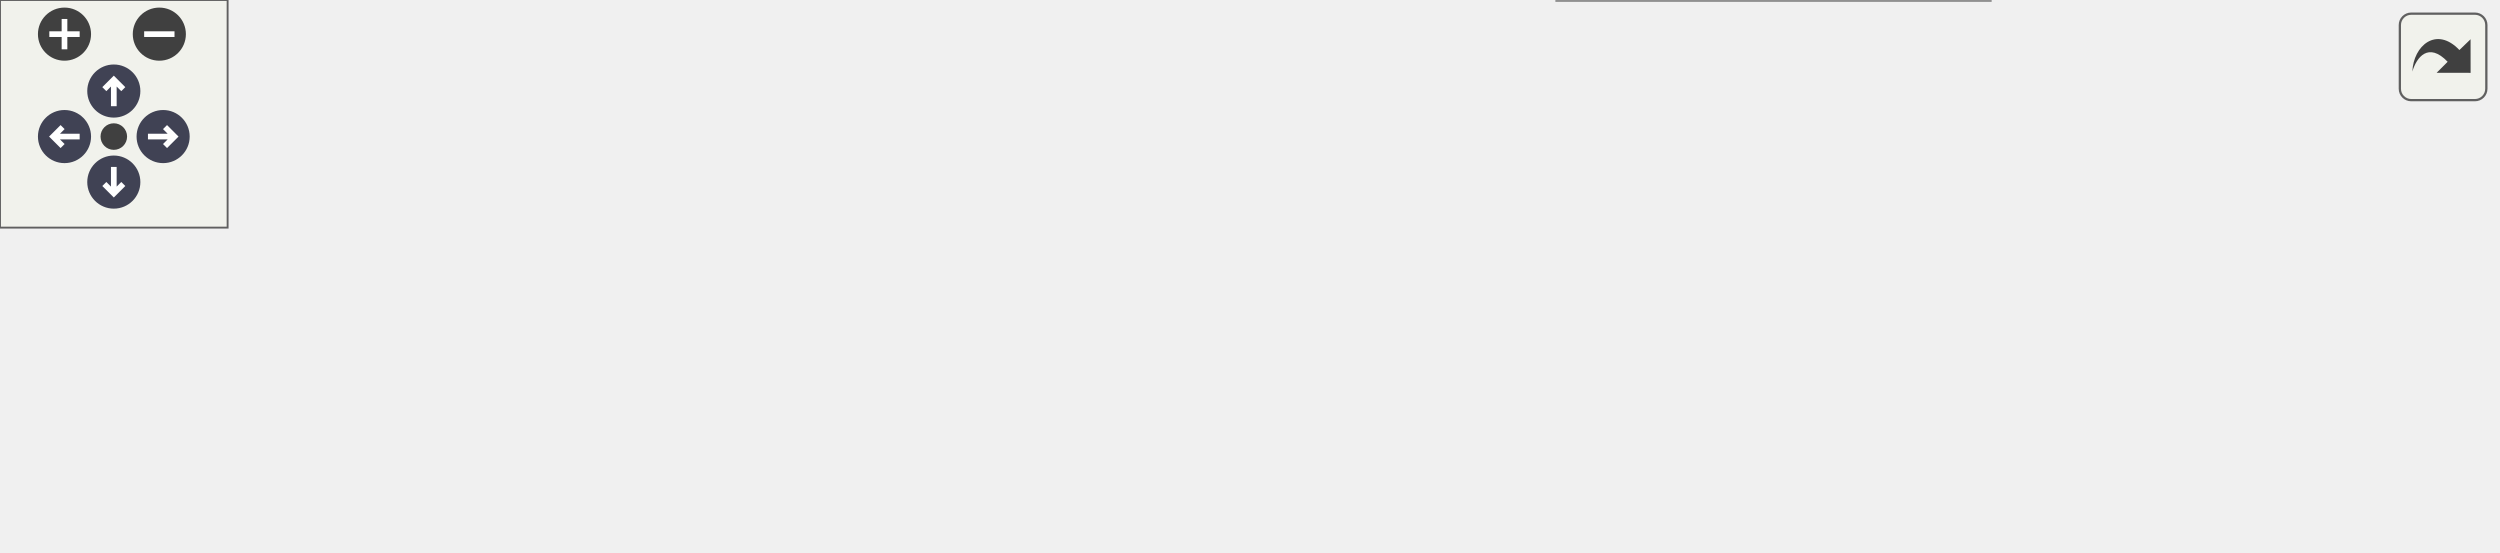
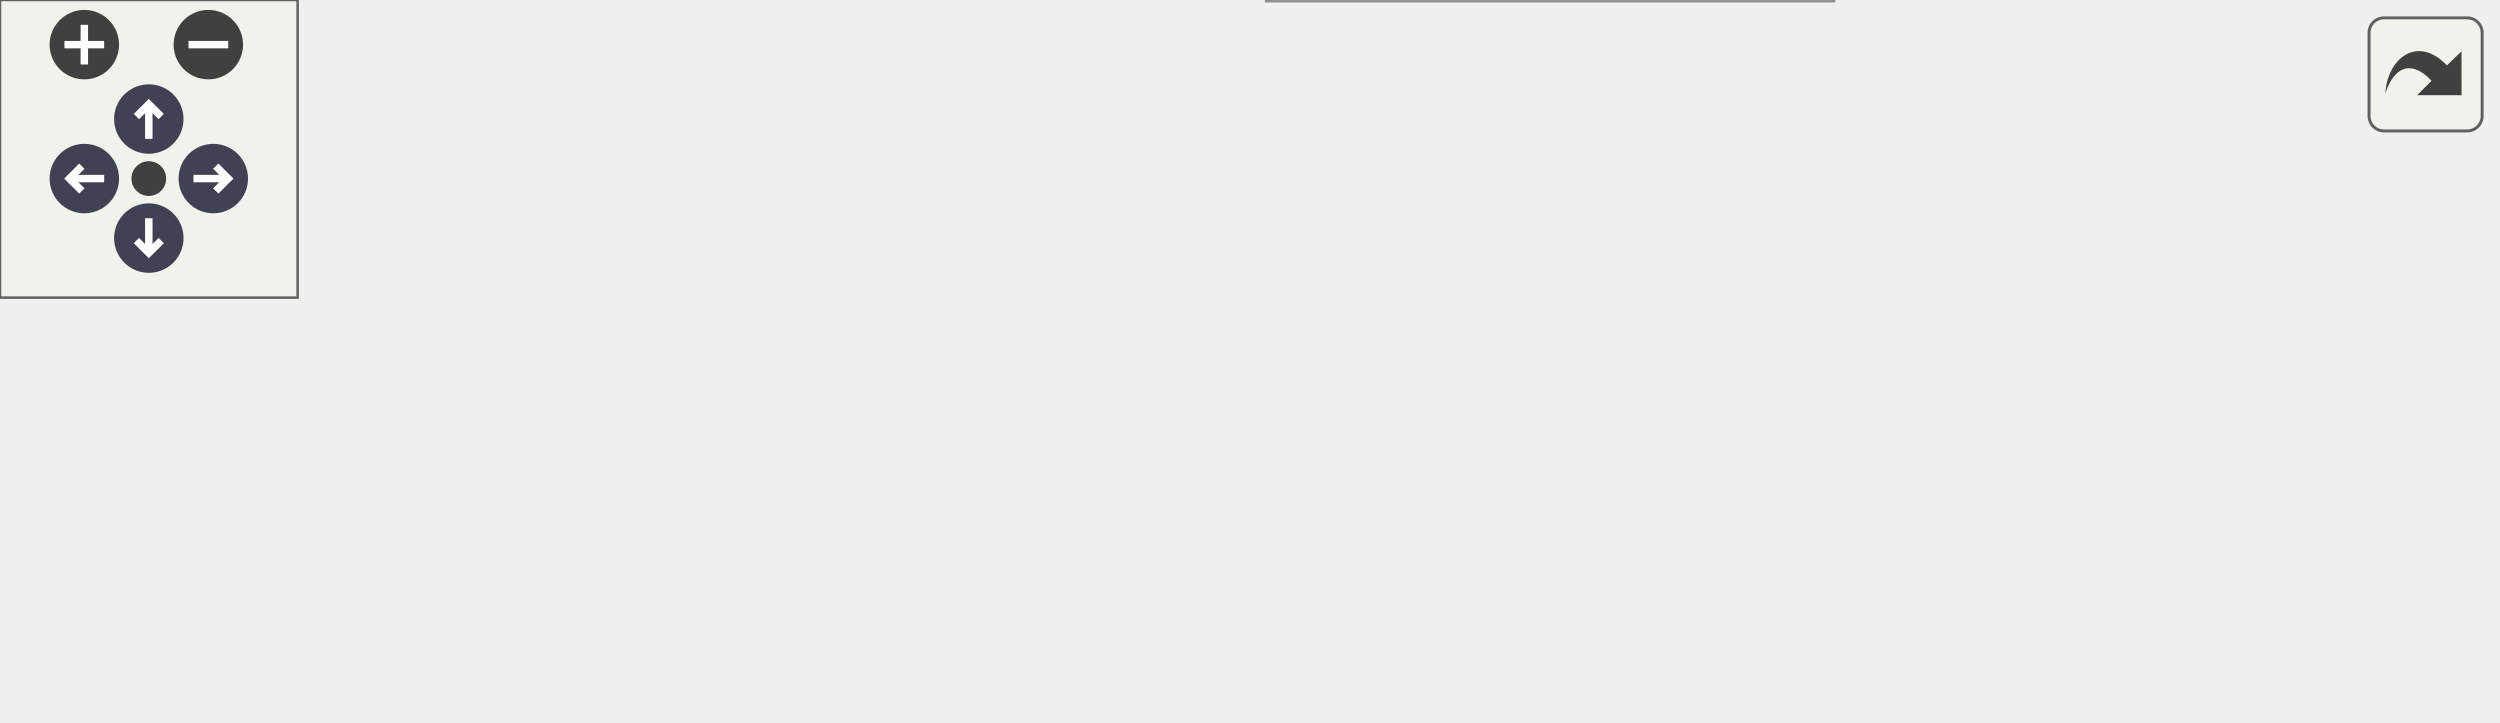
<svg xmlns="http://www.w3.org/2000/svg" xmlns:xlink="http://www.w3.org/1999/xlink" id="main" version="1.1" xml:space="preserve">
  <style type="text/css">
.node, .edge {opacity: 0.7;}
.node.selected, .edge.selected {opacity: 1;}
.edge:hover path { stroke: red; }
.edge:hover polygon { stroke: red; fill: red; }
</style>
  <defs>
    <circle id="rim" cx="0" cy="0" r="7" />
    <circle id="rim2" cx="0" cy="0" r="3.5" />
    <g id="zoomPlus">
      <use xlink:href="#rim" fill="#404040">
        <set attributeName="fill" to="#808080" begin="zoomplus.mouseover" end="zoomplus.mouseout" />
      </use>
      <path d="M-4,0h8M0,-4v8" fill="none" stroke="white" stroke-width="1.5" pointer-events="none" />
    </g>
    <g id="zoomMin">
      <use xlink:href="#rim" fill="#404040">
        <set attributeName="fill" to="#808080" begin="zoomminus.mouseover" end="zoomminus.mouseout" />
      </use>
      <path d="M-4,0h8" fill="none" stroke="white" stroke-width="1.5" pointer-events="none" />
    </g>
    <g id="arrowUp" transform="translate(30 24)">
      <use xlink:href="#rim" />
      <path pointer-events="none" fill="none" stroke="white" stroke-width="1.5" d="M0,-3.0v7 M-2.5,-0.5L0,-3.0L2.5,-0.5" />
    </g>
    <g id="arrowRight" transform="rotate(90) translate(36 -43)">
      <use xlink:href="#rim" />
      <path pointer-events="none" fill="none" stroke="white" stroke-width="1.5" d="M0,-3.0v7 M-2.5,-0.5L0,-3.0L2.5,-0.5" />
    </g>
    <g id="arrowDown" transform="rotate(180) translate(-30 -48)">
      <use xlink:href="#rim" />
      <path pointer-events="none" fill="none" stroke="white" stroke-width="1.5" d="M0,-3.0v7 M-2.5,-0.5L0,-3.0L2.5,-0.5" />
    </g>
    <g id="arrowLeft" transform="rotate(270) translate(-36 17)">
      <use xlink:href="#rim" />
      <path pointer-events="none" fill="none" stroke="white" stroke-width="1.5" d="M0,-3.0v7 M-2.5,-0.5L0,-3.0L2.5,-0.5" />
    </g>
    <g id="resetDef">
      <use xlink:href="#rim2" fill="#404040">
        <set attributeName="fill" to="#808080" begin="reset.mouseover" end="reset.mouseout" />
      </use>
    </g>
  </defs>
  <svg id="graph" class="graph">
    <g id="viewport">
      <g id="Node000001" class="node">
        <g id="a_Node000001">
          <a xlink:title=" ">
-             <polygon fill="#999999" stroke="#666666" points="394,-85 239,-85 239,-66 394,-66 394,-85" />
-             <text text-anchor="middle" x="316.5" y="-73" font-family="Helvetica,sans-Serif" font-size="10.00">src/networking/networking.h</text>
+             <polygon fill="#999999" stroke="#666666" points="314,-85 159,-85 159,-66 314,-66 314,-85" />
+             <text text-anchor="middle" x="236.5" y="-73" font-family="Helvetica,sans-Serif" font-size="10.00">src/networking/networking.h</text>
          </a>
        </g>
      </g>
      <g id="Node000002" class="node">
        <g id="a_Node000002">
          <a xlink:href="main_8c.html" target="_top" xlink:title=" ">
            <polygon fill="white" stroke="#666666" points="67,-24.5 0,-24.5 0,-5.5 67,-5.5 67,-24.5" />
            <text text-anchor="middle" x="33.5" y="-12.5" font-family="Helvetica,sans-Serif" font-size="10.00">src/main.c</text>
          </a>
        </g>
      </g>
      <g id="edge1_Node000001_Node000002" class="edge">
        <g id="a_edge1_Node000001_Node000002">
          <a xlink:title=" ">
-             <path fill="none" stroke="#63b8ff" d="M247.49,-64.38C199,-56.63 132.81,-44.77 75.5,-30 69.55,-28.47 63.21,-26.52 57.32,-24.58" />
-             <polygon fill="#63b8ff" stroke="#63b8ff" points="247.14,-67.86 257.56,-65.97 248.23,-60.95 247.14,-67.86" />
+             <path fill="none" stroke="#63b8ff" d="M194.19,-63.27C161.86,-54.56 116.23,-41.99 76.5,-30 70.94,-28.32 65,-26.44 59.36,-24.62" />
+             <polygon fill="#63b8ff" stroke="#63b8ff" points="193.64,-66.75 204.2,-65.96 195.45,-59.99 193.64,-66.75" />
          </a>
        </g>
      </g>
      <g id="Node000003" class="node">
        <g id="a_Node000003">
-           <a xlink:href="packets_8c.html" target="_top" xlink:title=" ">
-             <polygon fill="white" stroke="#666666" points="222,-24.5 85,-24.5 85,-5.5 222,-5.5 222,-24.5" />
-             <text text-anchor="middle" x="153.5" y="-12.5" font-family="Helvetica,sans-Serif" font-size="10.00">src/networking/packets.c</text>
+           <a xlink:href="replication_8c.html" target="_top" xlink:title=" ">
+             <polygon fill="white" stroke="#666666" points="237.5,-24.5 85.5,-24.5 85.5,-5.5 237.5,-5.5 237.5,-24.5" />
+             <text text-anchor="middle" x="161.5" y="-12.5" font-family="Helvetica,sans-Serif" font-size="10.00">src/networking/replication.c</text>
          </a>
        </g>
      </g>
      <g id="edge2_Node000001_Node000003" class="edge">
        <g id="a_edge2_Node000001_Node000003">
          <a xlink:title=" ">
-             <path fill="none" stroke="#63b8ff" d="M283.13,-62.52C251.62,-51.21 205.13,-34.53 177.23,-24.52" />
-             <polygon fill="#63b8ff" stroke="#63b8ff" points="282.2,-65.91 292.8,-65.99 284.57,-59.32 282.2,-65.91" />
+             <path fill="none" stroke="#63b8ff" d="M217.32,-59.54C203.15,-48.49 184.37,-33.84 172.61,-24.67" />
+             <polygon fill="#63b8ff" stroke="#63b8ff" points="215.4,-62.48 225.43,-65.87 219.7,-56.96 215.4,-62.48" />
          </a>
        </g>
      </g>
      <g id="Node000004" class="node">
        <g id="a_Node000004">
-           <a xlink:href="replication_8c.html" target="_top" xlink:title=" ">
-             <polygon fill="white" stroke="#666666" points="392.5,-24.5 240.5,-24.5 240.5,-5.5 392.5,-5.5 392.5,-24.5" />
-             <text text-anchor="middle" x="316.5" y="-12.5" font-family="Helvetica,sans-Serif" font-size="10.00">src/networking/replication.c</text>
+           <a xlink:href="start__game_8c.html" target="_top" xlink:title=" ">
+             <polygon fill="white" stroke="#666666" points="369.5,-30 255.5,-30 255.5,0 369.5,0 369.5,-30" />
+             <text text-anchor="start" x="263.5" y="-18" font-family="Helvetica,sans-Serif" font-size="10.00">src/networking/start</text>
+             <text text-anchor="middle" x="312.5" y="-7" font-family="Helvetica,sans-Serif" font-size="10.00">_game.c</text>
          </a>
        </g>
      </g>
      <g id="edge3_Node000001_Node000004" class="edge">
        <g id="a_edge3_Node000001_Node000004">
          <a xlink:title=" ">
-             <path fill="none" stroke="#63b8ff" d="M316.5,-55.66C316.5,-45.24 316.5,-32.8 316.5,-24.67" />
-             <polygon fill="#63b8ff" stroke="#63b8ff" points="313,-55.87 316.5,-65.87 320,-55.87 313,-55.87" />
+             <path fill="none" stroke="#63b8ff" d="M255.64,-59.77C267.45,-50.68 282.51,-39.09 294.16,-30.11" />
+             <polygon fill="#63b8ff" stroke="#63b8ff" points="253.5,-56.99 247.71,-65.87 257.77,-62.54 253.5,-56.99" />
          </a>
        </g>
      </g>
      <g id="Node000005" class="node">
        <g id="a_Node000005">
-           <a xlink:href="start__game_8c.html" target="_top" xlink:title=" ">
-             <polygon fill="white" stroke="#666666" points="524.5,-30 410.5,-30 410.5,0 524.5,0 524.5,-30" />
-             <text text-anchor="start" x="418.5" y="-18" font-family="Helvetica,sans-Serif" font-size="10.00">src/networking/start</text>
-             <text text-anchor="middle" x="467.5" y="-7" font-family="Helvetica,sans-Serif" font-size="10.00">_game.c</text>
+           <a xlink:href="spawn__players_8c.html" target="_top" xlink:title=" ">
+             <polygon fill="white" stroke="#666666" points="503,-24.5 388,-24.5 388,-5.5 503,-5.5 503,-24.5" />
+             <text text-anchor="middle" x="445.5" y="-12.5" font-family="Helvetica,sans-Serif" font-size="10.00">src/spawn_players.c</text>
          </a>
        </g>
      </g>
      <g id="edge4_Node000001_Node000005" class="edge">
        <g id="a_edge4_Node000001_Node000005">
          <a xlink:title=" ">
-             <path fill="none" stroke="#63b8ff" d="M347.91,-62.33C372.17,-52.93 405.78,-39.91 431.2,-30.06" />
-             <polygon fill="#63b8ff" stroke="#63b8ff" points="346.52,-59.12 338.46,-65.99 349.05,-65.64 346.52,-59.12" />
-           </a>
-         </g>
-       </g>
-       <g id="Node000006" class="node">
-         <g id="a_Node000006">
-           <a xlink:href="spawn__players_8c.html" target="_top" xlink:title=" ">
-             <polygon fill="white" stroke="#666666" points="658,-24.5 543,-24.5 543,-5.5 658,-5.5 658,-24.5" />
-             <text text-anchor="middle" x="600.5" y="-12.5" font-family="Helvetica,sans-Serif" font-size="10.00">src/spawn_players.c</text>
-           </a>
-         </g>
-       </g>
-       <g id="edge5_Node000001_Node000006" class="edge">
-         <g id="a_edge5_Node000001_Node000006">
-           <a xlink:title=" ">
-             <path fill="none" stroke="#63b8ff" d="M368.4,-63.91C412.37,-54.93 477.08,-41.68 533.5,-30 541.99,-28.24 551.09,-26.35 559.76,-24.54" />
-             <polygon fill="#63b8ff" stroke="#63b8ff" points="367.61,-60.5 358.52,-65.93 369.01,-67.36 367.61,-60.5" />
+             <path fill="none" stroke="#63b8ff" d="M276.69,-63.25C317.1,-51.94 378.53,-34.75 415.07,-24.52" />
+             <polygon fill="#63b8ff" stroke="#63b8ff" points="275.58,-59.93 266.89,-65.99 277.46,-66.67 275.58,-59.93" />
          </a>
        </g>
      </g>
    </g>
  </svg>
  <g id="navigator" transform="translate(0 0)" fill="#404254">
    <rect fill="#f2f5e9" fill-opacity="0.5" stroke="#606060" stroke-width=".5" x="0" y="0" width="60" height="60" />
    <use id="zoomplus" xlink:href="#zoomPlus" x="17" y="9" />
    <use id="zoomminus" xlink:href="#zoomMin" x="42" y="9" />
    <use id="reset" xlink:href="#resetDef" x="30" y="36" />
    <use id="arrowup" xlink:href="#arrowUp" x="0" y="0" />
    <use id="arrowright" xlink:href="#arrowRight" x="0" y="0" />
    <use id="arrowdown" xlink:href="#arrowDown" x="0" y="0" />
    <use id="arrowleft" xlink:href="#arrowLeft" x="0" y="0" />
  </g>
  <svg viewBox="0 0 15 15" width="100%" height="30px" preserveAspectRatio="xMaxYMin meet">
    <g id="arrow_out" transform="scale(0.3 0.3)">
      <a xlink:href="networking_8h__dep__incl_org.svg" target="_base">
        <rect id="button" ry="5" rx="5" y="6" x="6" height="38" width="38" fill="#f2f5e9" fill-opacity="0.5" stroke="#606060" stroke-width="1.0" />
        <path id="arrow" d="M 11.5,31.437 C 11.94,20.098 22.043,11.323 32.159,21.979 L 37.069,17.246 C 37.069,17.246 37.088,32 37.088,32 L 22.16,31.978 C 22.16,31.978 26.998,27.14 26.998,27.14 C 18.529,18.264 13.292,25.23 11.5,31.437 z" style="fill:#404040;" />
      </a>
    </g>
  </svg>
  <style type="text/css">

[data-mouse-over-selected='false'] { opacity: 0.7; }
[data-mouse-over-selected='true']  { opacity: 1.0; }

</style>
</svg>
